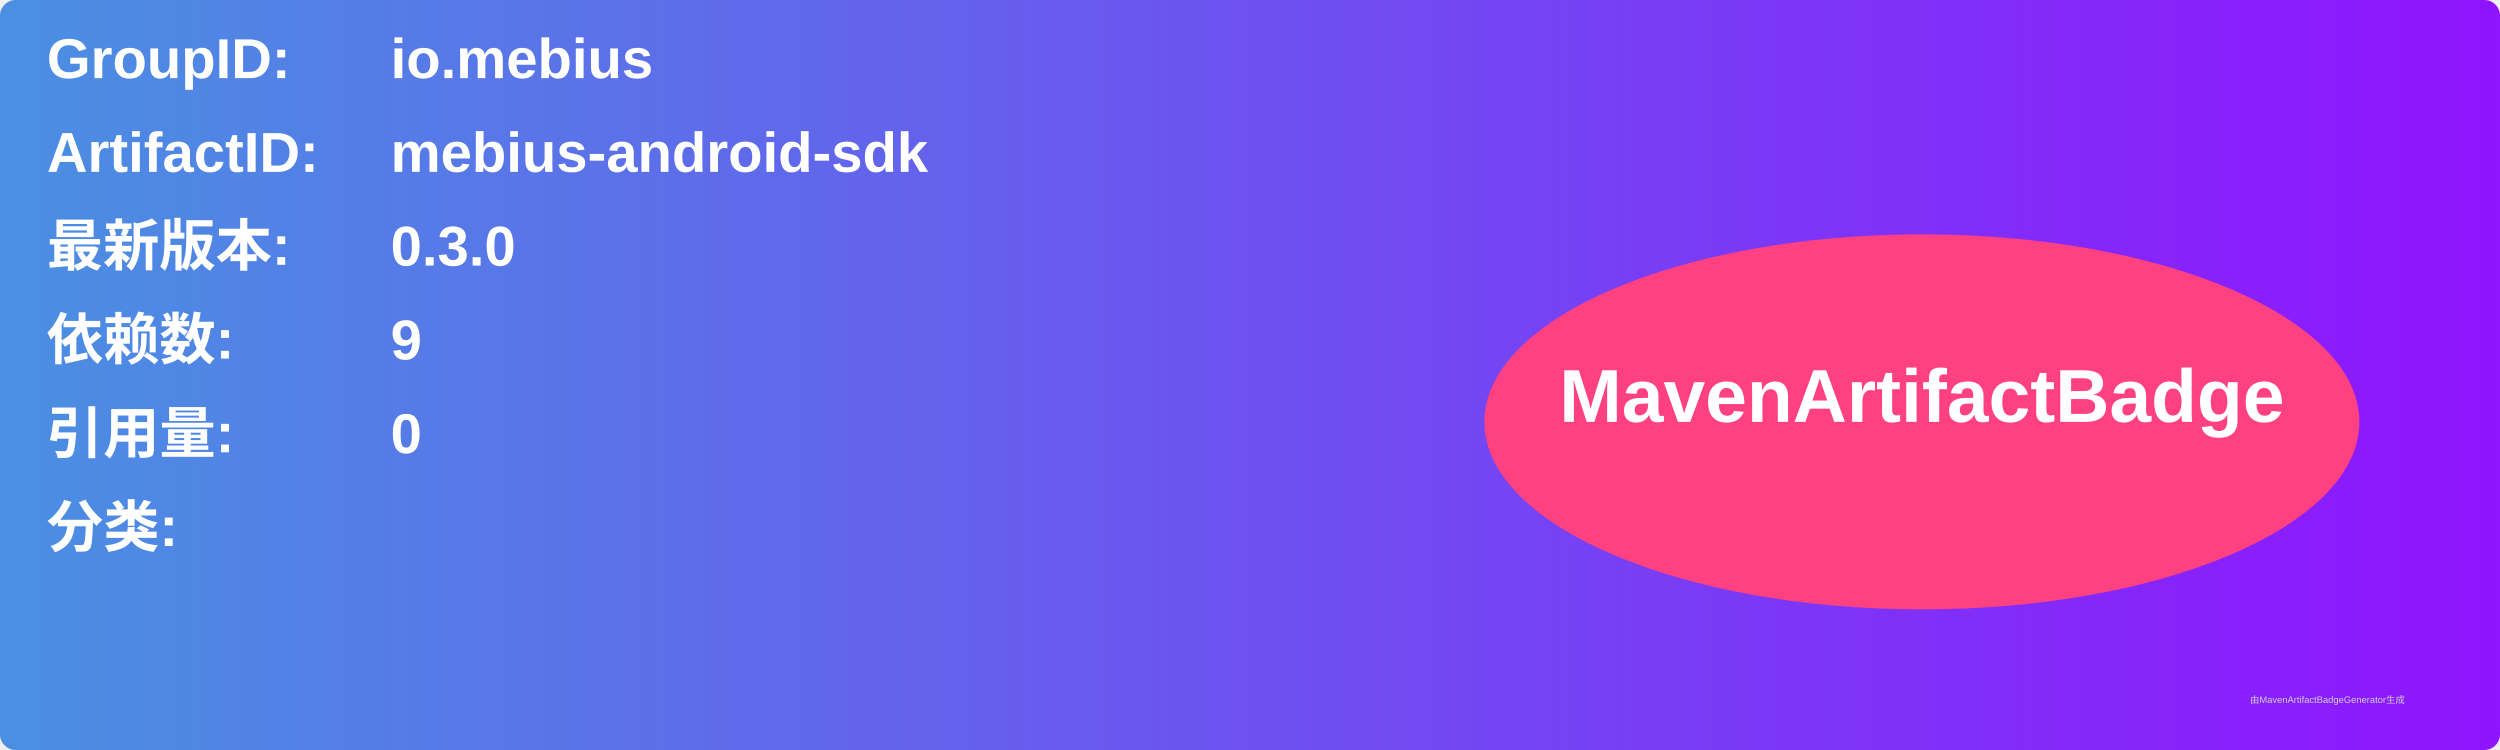
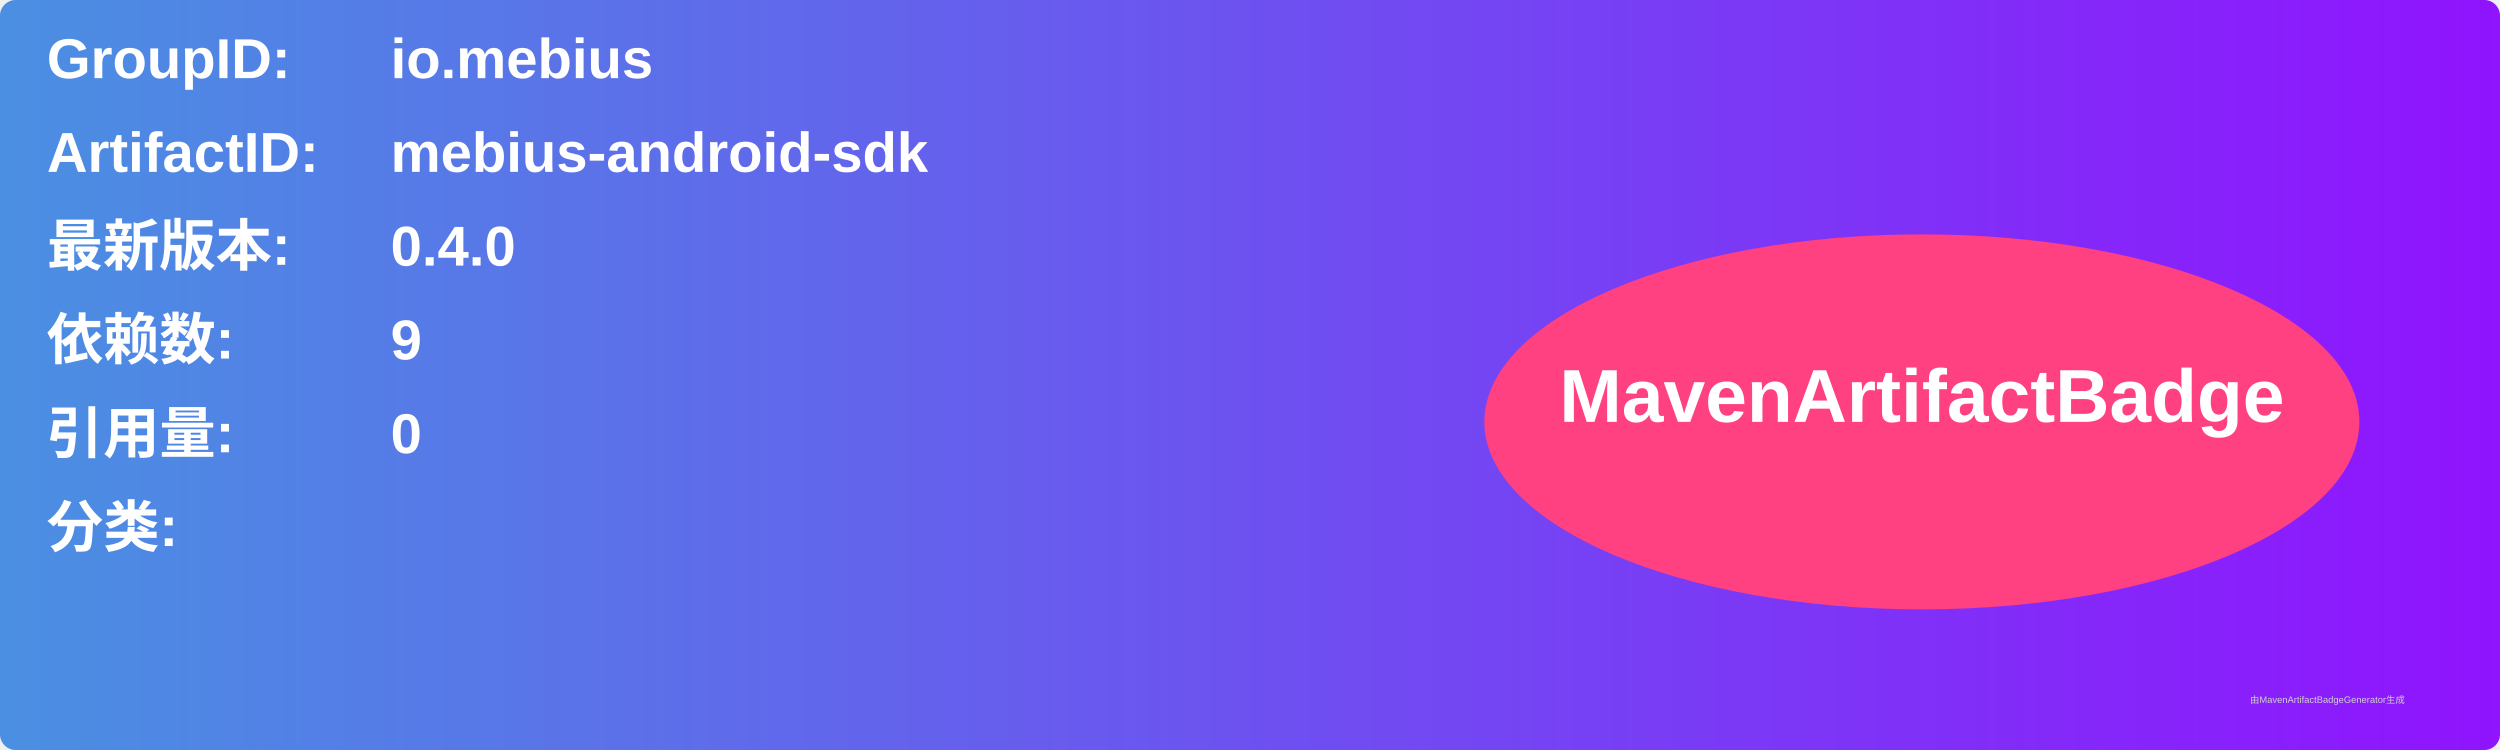
<svg xmlns="http://www.w3.org/2000/svg" width="800" height="240" viewBox="0 0 800 240">
  <linearGradient id="grad" x1="0%" y1="0%" x2="100%" y2="0%">
    <stop offset="0%" stop-color="#4a90e2" />
    <stop offset="100%" stop-color="#9013fe" />
  </linearGradient>
  <rect width="100%" height="100%" rx="5" ry="5" fill="url(#grad)" />
  <g transform="translate(15, 15)">
    <text x="0" y="10" font-family="Arial" font-size="18" fill="white" font-weight="bold" width="260">GroupID:</text>
    <text x="110" y="10" font-family="Arial" font-size="18" fill="white" font-weight="bold" width="460">io.mebius</text>
    <text x="0" y="40" font-family="Arial" font-size="18" fill="white" font-weight="bold" width="260">ArtifactID:</text>
    <text x="110" y="40" font-family="Arial" font-size="18" fill="white" font-weight="bold" width="460">mebius-android-sdk</text>
    <text x="0" y="70" font-family="Arial" font-size="18" fill="white" font-weight="bold">最新版本:</text>
    <text x="110" y="70" font-family="Arial" font-size="18" fill="white" font-weight="bold">
-       <tspan font-weight="bold">0.3.0</tspan>
+       <tspan font-weight="bold">0.4.0</tspan>
    </text>
    <text x="0" y="100" font-family="Arial" font-size="18" fill="white" font-weight="bold">依赖数: </text>
    <text x="110" y="100" font-family="Arial" font-size="18" fill="white">
      <tspan font-weight="bold">9</tspan>
    </text>
    <text x="0" y="130" font-family="Arial" font-size="18" fill="white" font-weight="bold">引用量: </text>
    <text x="110" y="130" font-family="Arial" font-size="18" fill="white">
      <tspan font-weight="bold">0</tspan>
    </text>
    <text x="0" y="160" font-family="Arial" font-size="18" fill="white" font-weight="bold">分类:</text>
    <text x="10" y="190" font-family="Arial" font-size="10" fill="white">
      <tspan font-weight="bold" />
    </text>
    <ellipse cx="600" cy="120" rx="140" ry="60" fill="#ff4081" />
    <text x="600" y="120" text-anchor="middle" font-family="Arial" font-size="24" fill="white" font-weight="bold">MavenArtifactBadge</text>
  </g>
  <text x="720" y="225" font-family="Arial" font-size="3" fill="#d0d0d0">由MavenArtifactBadgeGenerator生成</text>
</svg>
